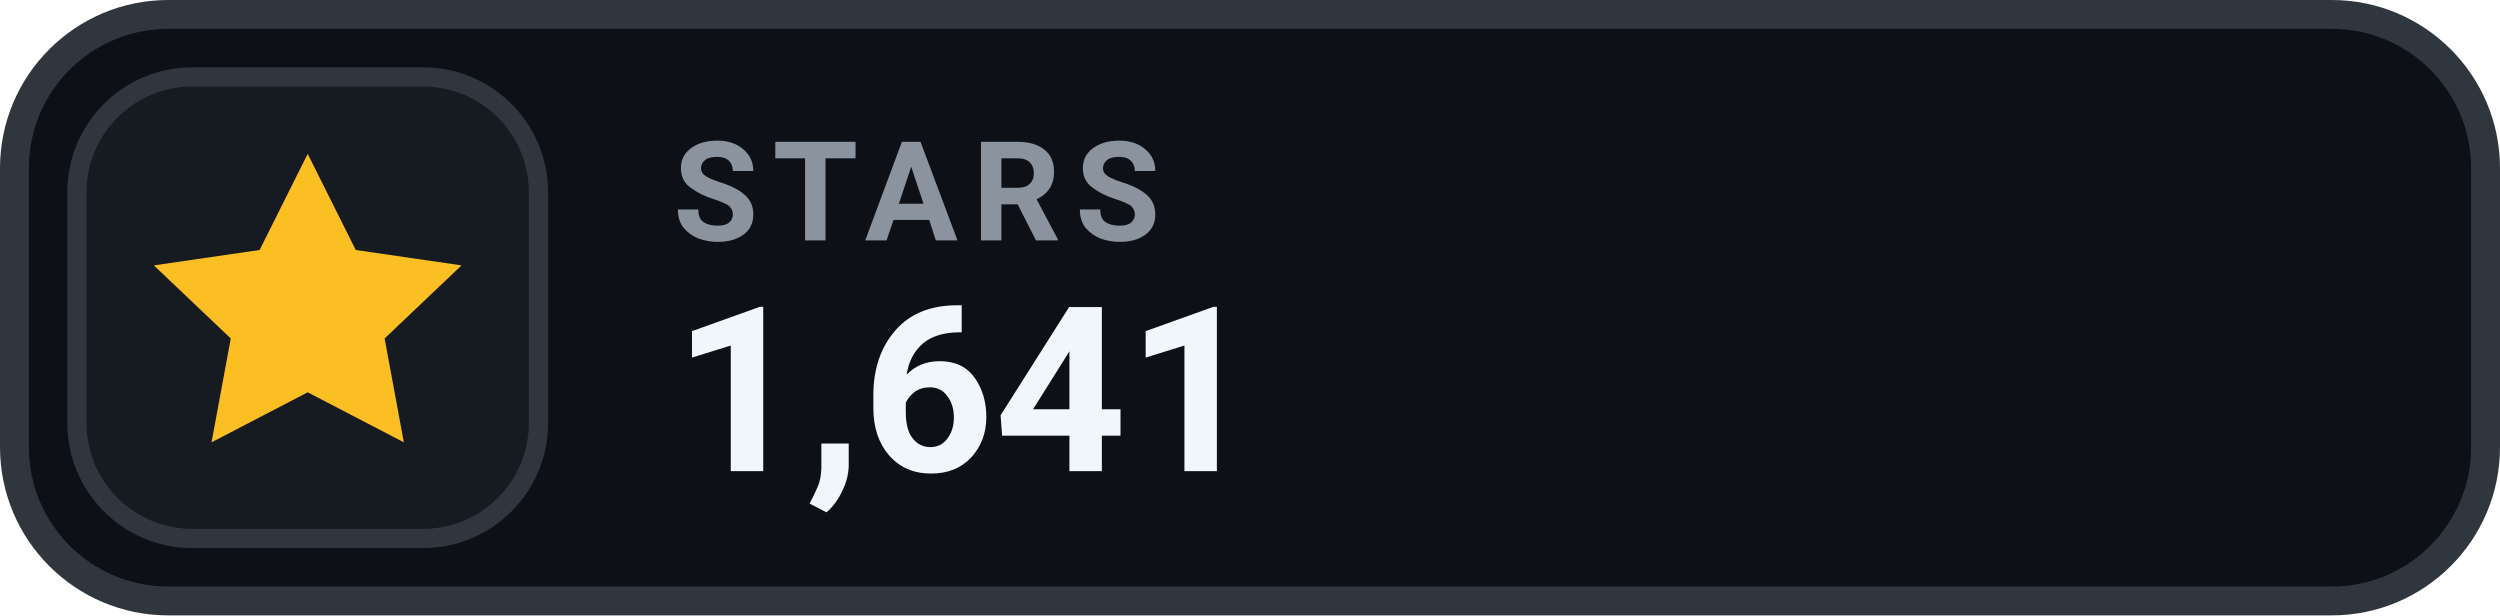
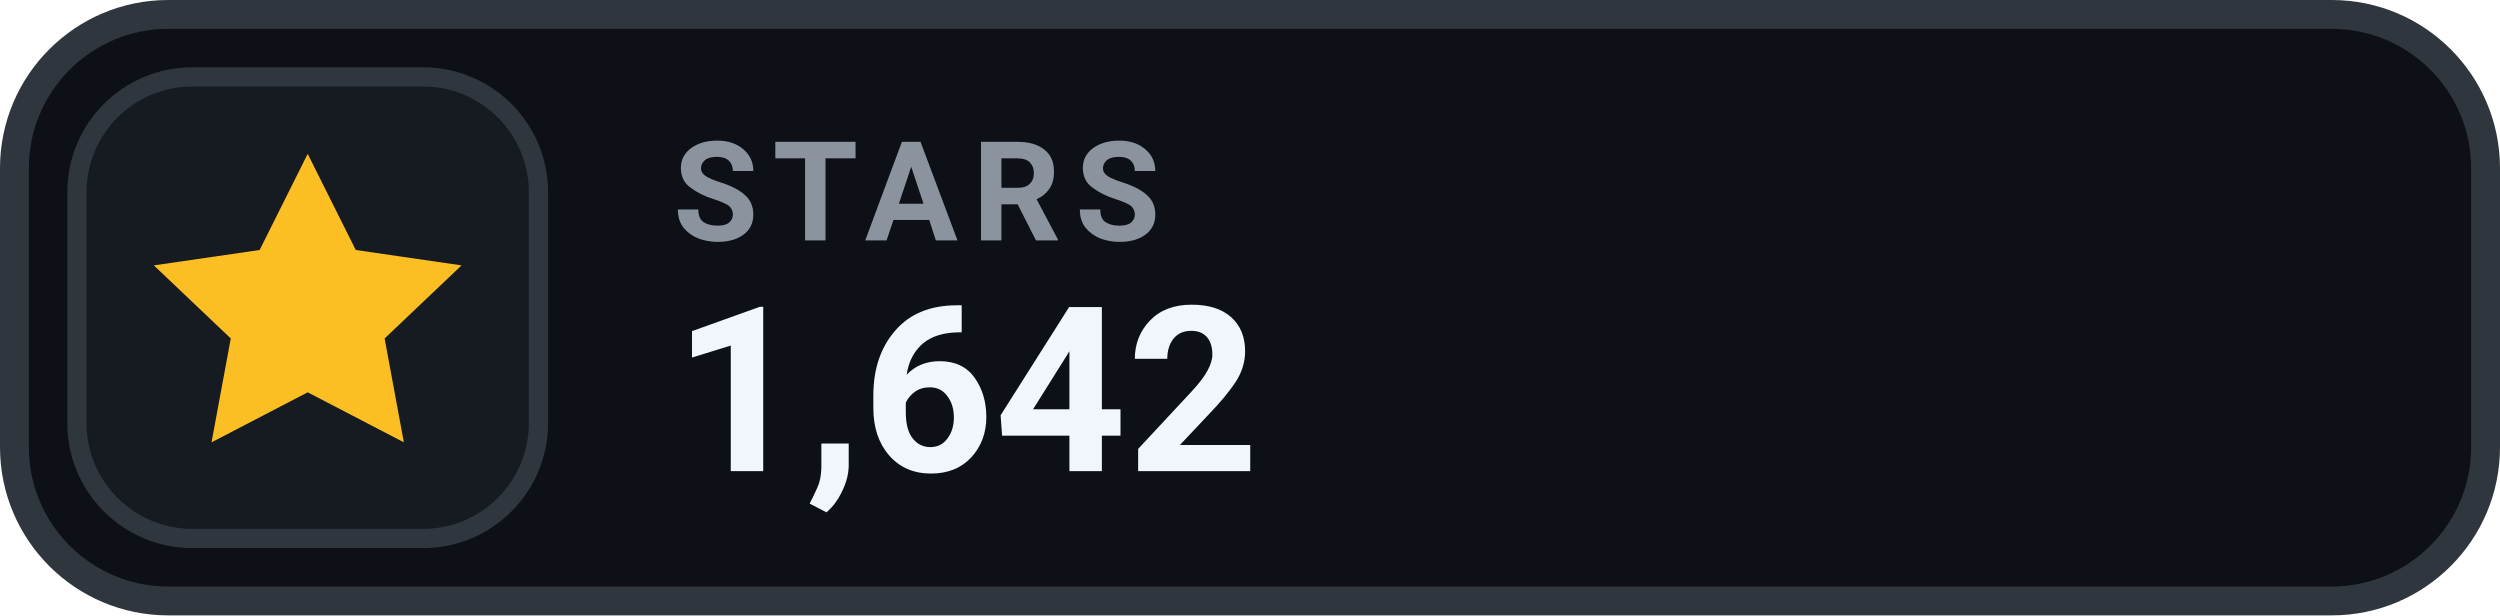
- <svg xmlns="http://www.w3.org/2000/svg" width="130" height="32" viewBox="0 0 130 32" role="img" aria-label="STARS 1,641">
+ <svg xmlns="http://www.w3.org/2000/svg" width="130" height="32" viewBox="0 0 130 32" role="img" aria-label="STARS 1,642">
  <rect x=".75" y=".75" width="128.5" height="30.5" rx="8" fill="#0D1117" stroke="#30363D" stroke-width="1.5" />
  <rect x="4" y="4" width="24" height="24" rx="6" fill="#161B22" stroke="#30363D" stroke-width="1" />
  <g transform="translate(16 16)" style="color:#FBBF24;">
    <path d="M0 -8 l2.5 5 5.5 .8 -4 3.8 1 5.4 -5 -2.6 -5 2.6 1 -5.4 -4 -3.8 5.5 -.8 Z" fill="currentColor" />
  </g>
  <text x="35" y="12.5" fill="#8B949E" font-family="-apple-system,BlinkMacSystemFont,'Segoe UI',Roboto,Helvetica,Arial,sans-serif" font-size="7.2" font-weight="700" letter-spacing=".75">STARS</text>
-   <text x="35" y="24.5" fill="#F0F6FC" font-family="-apple-system,BlinkMacSystemFont,'Segoe UI',Roboto,Helvetica,Arial,sans-serif" font-size="12" font-weight="700">1,641</text>
+   <text x="35" y="24.5" fill="#F0F6FC" font-family="-apple-system,BlinkMacSystemFont,'Segoe UI',Roboto,Helvetica,Arial,sans-serif" font-size="12" font-weight="700">1,642</text>
</svg>
